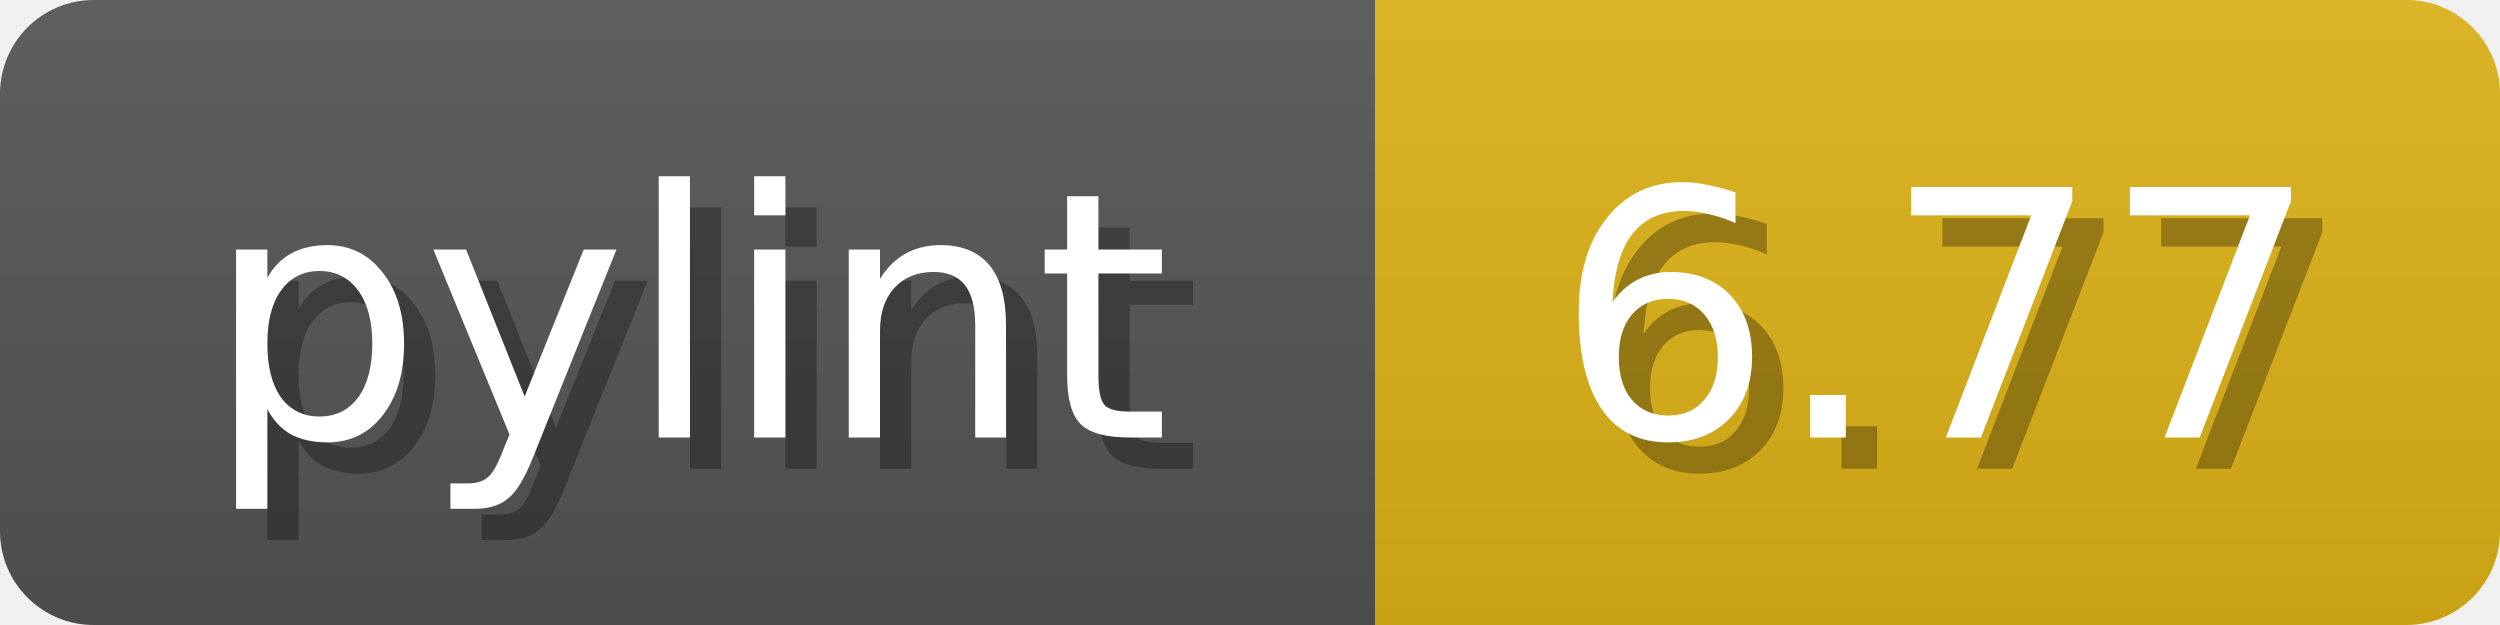
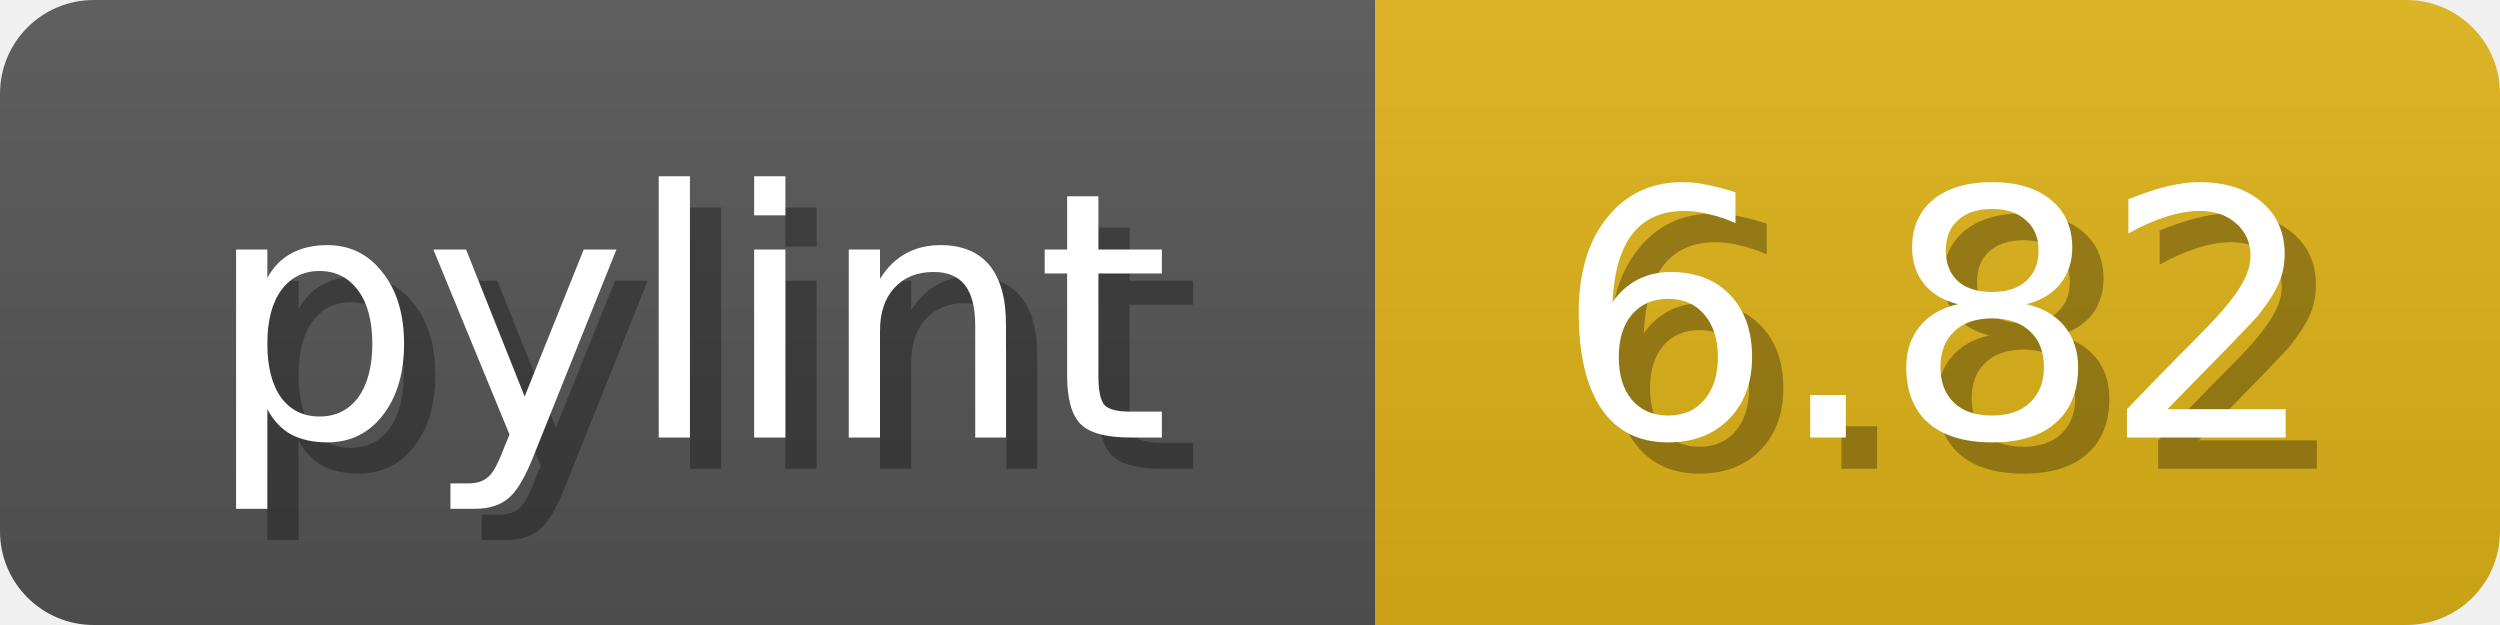
<svg xmlns="http://www.w3.org/2000/svg" width="80" height="20">
  <linearGradient id="b" x2="0" y2="100%">
    <stop offset="0" stop-color="#bbb" stop-opacity=".1" />
    <stop offset="1" stop-opacity=".1" />
  </linearGradient>
  <mask id="anybadge_1">
    <rect width="80" height="20" rx="3" fill="#fff" />
  </mask>
  <g mask="url(#anybadge_1)">
    <path fill="#555" d="M0 0h44v20H0z" />
    <path fill="#DFB317" d="M44 0h36v20H44z" />
    <path fill="url(#b)" d="M0 0h80v20H0z" />
  </g>
  <g fill="#fff" text-anchor="middle" font-family="DejaVu Sans,Verdana,Geneva,sans-serif" font-size="11">
    <text x="23.0" y="15" fill="#010101" fill-opacity=".3">pylint</text>
    <text x="22.0" y="14">pylint</text>
  </g>
  <g fill="#fff" text-anchor="middle" font-family="DejaVu Sans,Verdana,Geneva,sans-serif" font-size="11">
-     <text x="63.0" y="15" fill="#010101" fill-opacity=".3">6.77</text>
-     <text x="62.0" y="14">6.77</text>
+     <text x="63.0" y="15" fill="#010101" fill-opacity=".3">6.82</text>
+     <text x="62.0" y="14">6.82</text>
  </g>
</svg>
